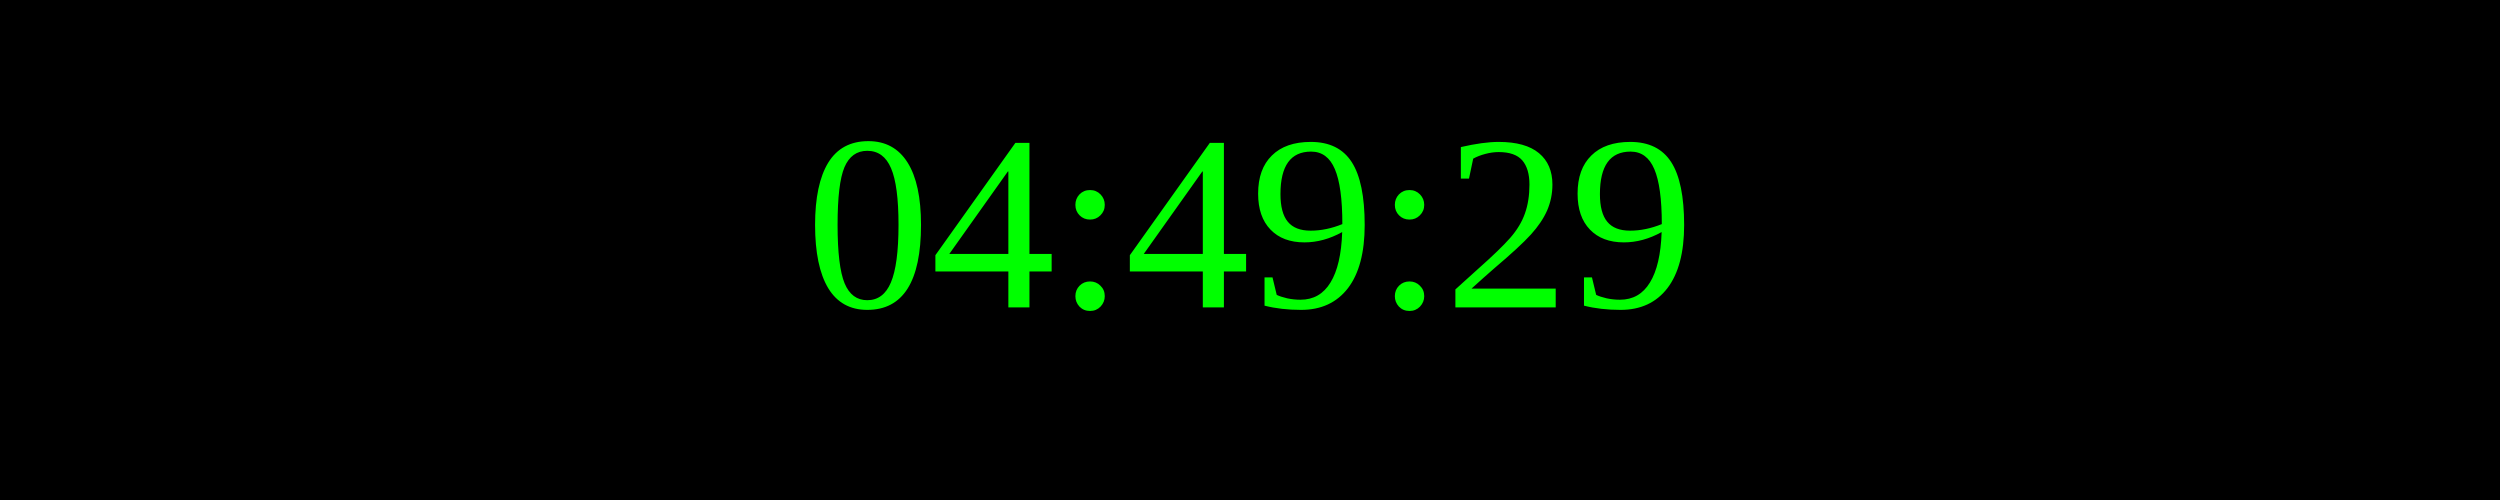
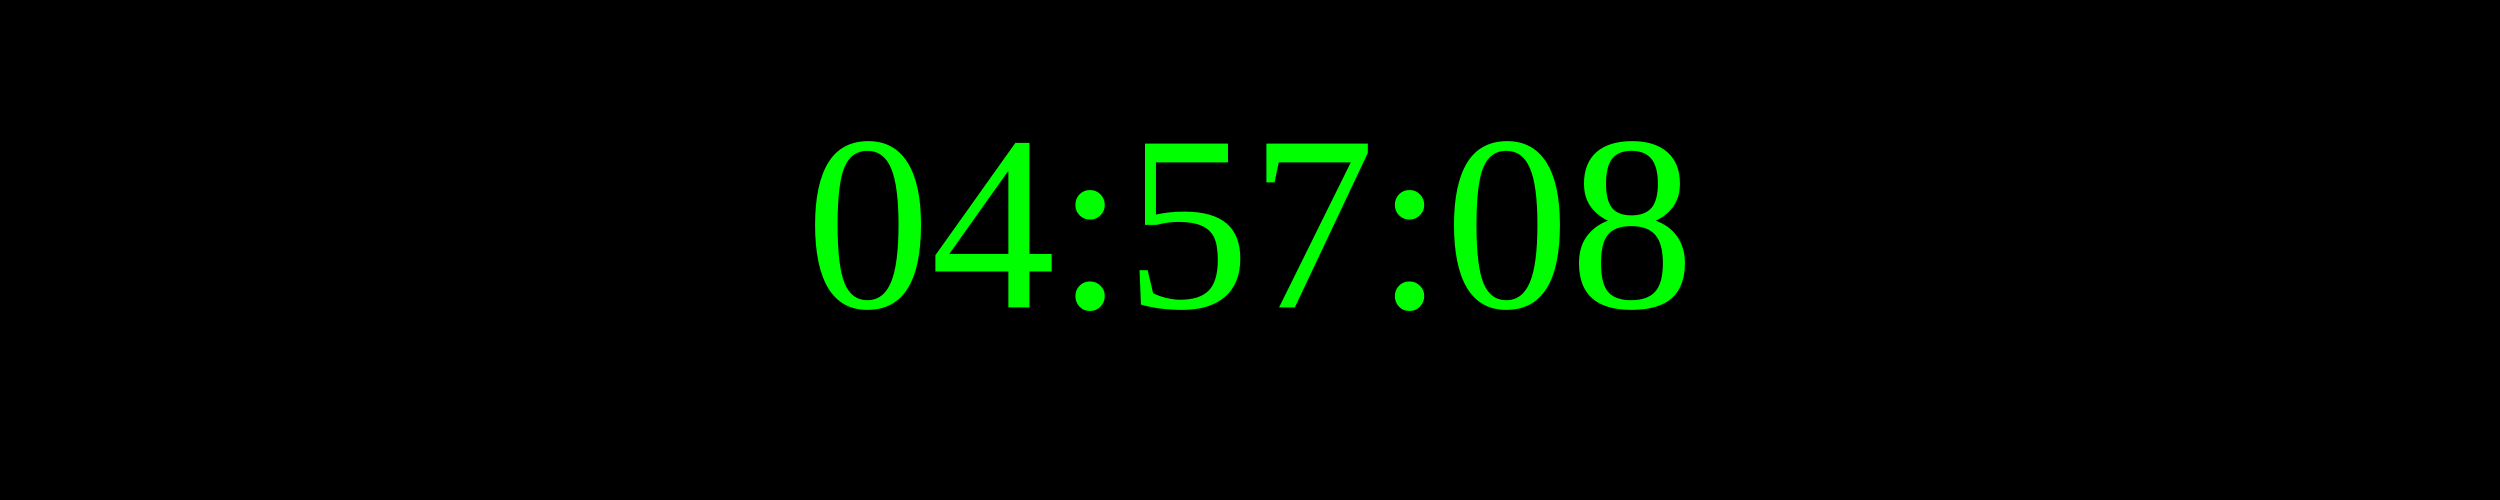
<svg xmlns="http://www.w3.org/2000/svg" width="250" height="50">
  <rect width="100%" height="100%" fill="black" />
  <text x="50%" y="50%" font-size="25" fill="lime" text-anchor="middle" dominant-baseline="middle">
- 04:49:29
+ 04:57:08
</text>
</svg>
